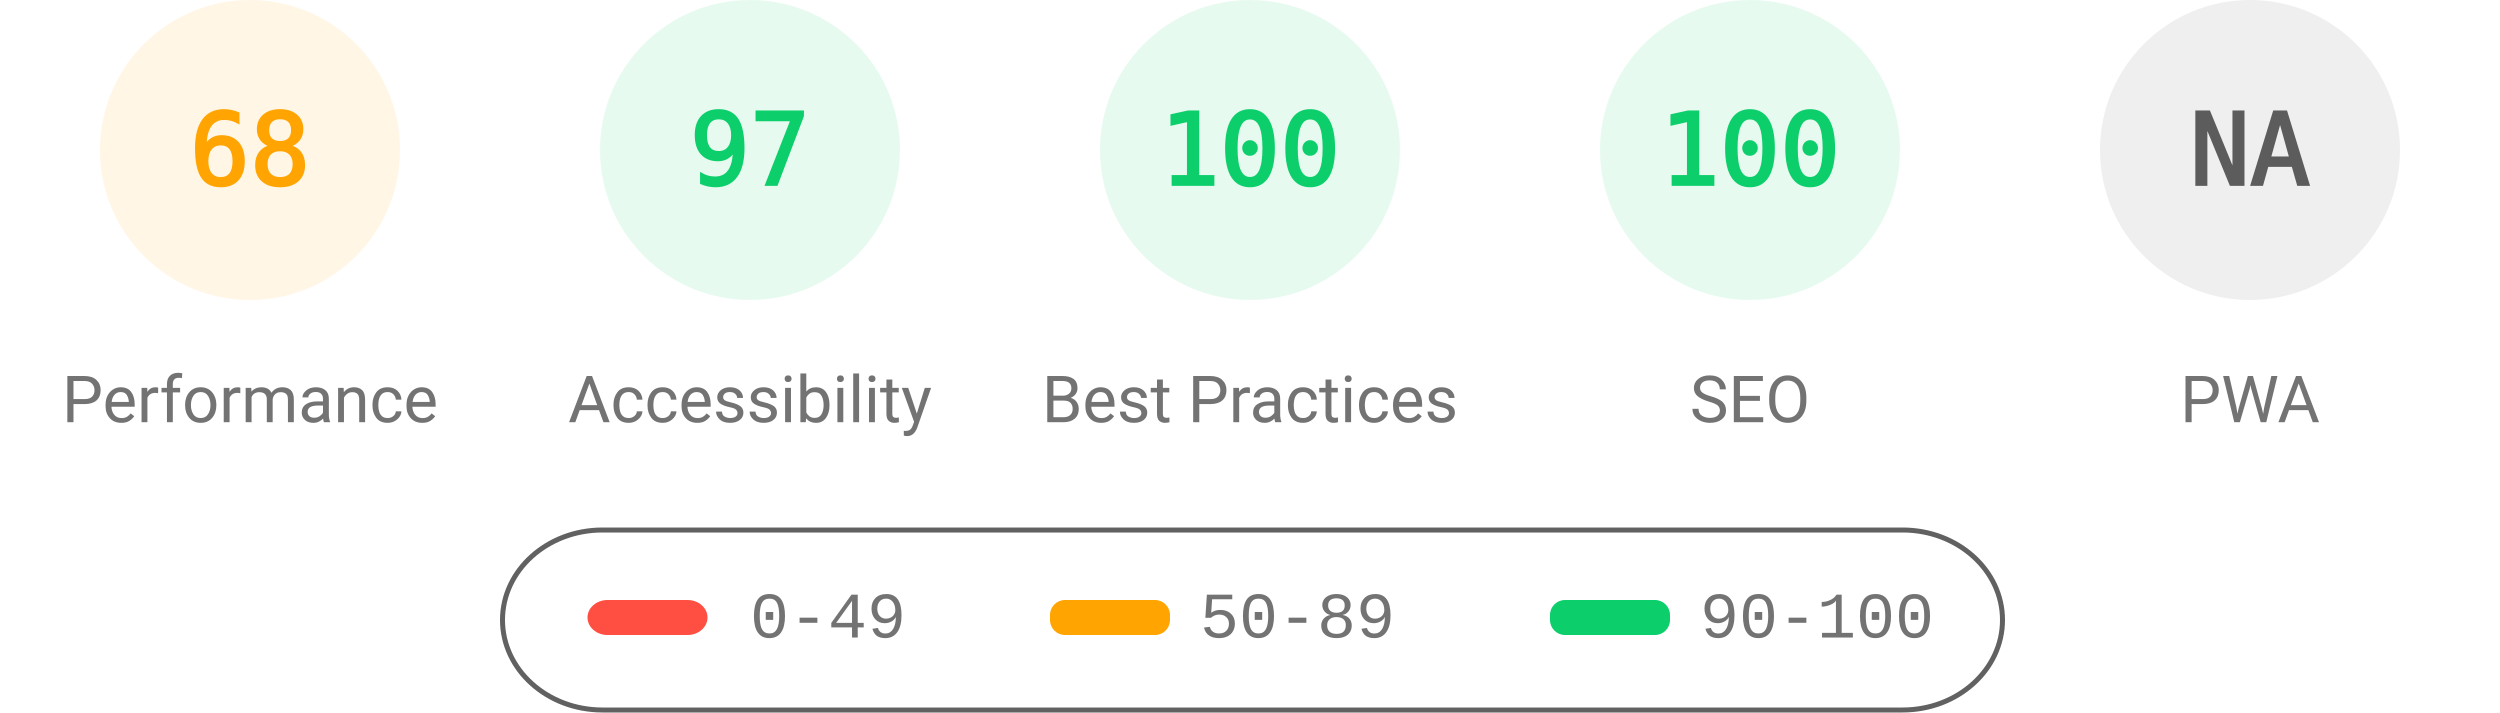
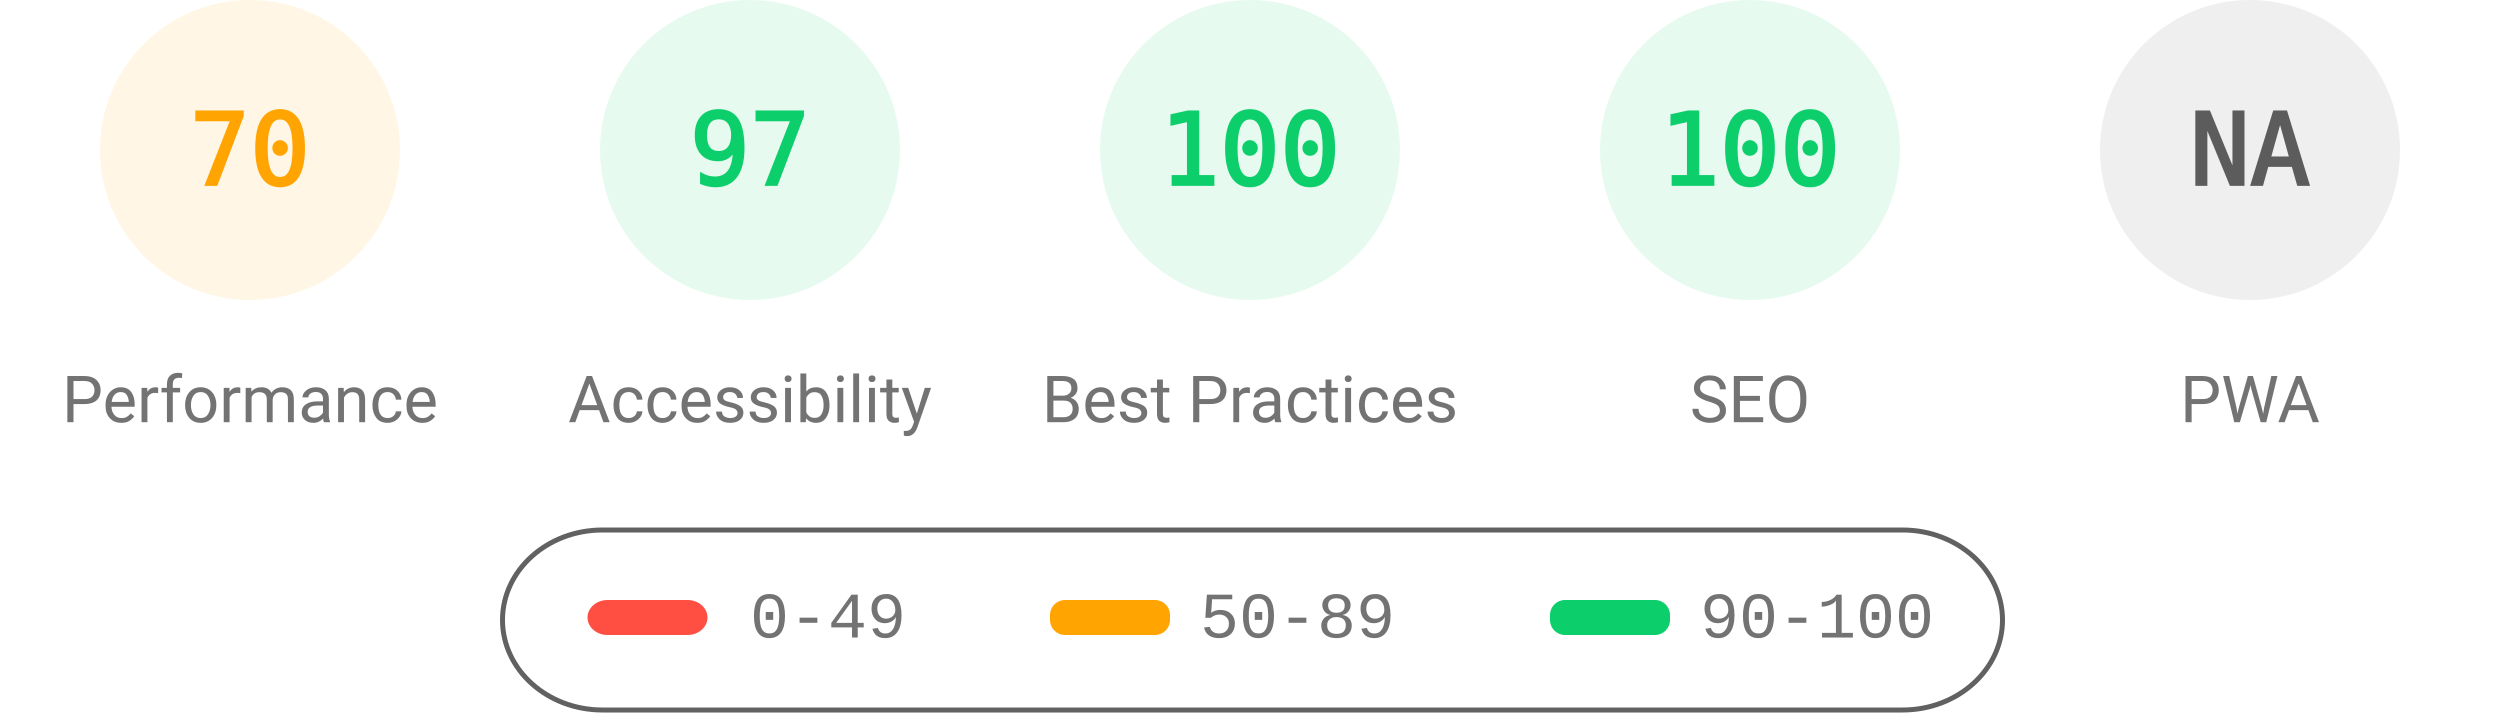
<svg xmlns="http://www.w3.org/2000/svg" fill="none" width="1000" height="285">
  <style>.gauge-base{opacity:.1}.gauge-arc{fill:none;animation-delay:250ms;stroke-linecap:round;transform:rotate(-90deg);transform-origin:100px 60px;animation:load-gauge 1s ease forwards}.guage-text{font-size:40px;font-family:monospace;text-align:center}.guage-red{color:#ff4e42;fill:#ff4e42;stroke:#ff4e42}.guage-orange{color:#ffa400;fill:#ffa400;stroke:#ffa400}.guage-green{color:#0cce6b;fill:#0cce6b;stroke:#0cce6b}.guage-undefined{color:#5c5c5c;fill:#5c5c5c;stroke:#5c5c5c}.guage-title{color:#737373;fill:#737373;stroke:none;font-size:26px;line-height:26px;font-family:Roboto,Halvetica,Arial,sans-serif}@keyframes load-gauge{from{stroke-dasharray:0 352.858}}</style>
  <svg class="guage-div guage-perf guage-orange" viewBox="0 0 200 200" width="200" height="200">
    <circle class="gauge-base" r="56" cx="100" cy="60" stroke-width="8" />
-     <circle class="gauge-arc guage-arc-1" r="56" cx="100" cy="60" stroke-width="8" style="stroke-dasharray:239.263,351.858" />
-     <text class="guage-text" x="100" y="60" alignment-baseline="central" dominant-baseline="central" text-anchor="middle">68</text>
+     <circle class="gauge-arc guage-arc-1" r="56" cx="100" cy="60" stroke-width="8" style="stroke-dasharray:246.301,351.858" />
+     <text class="guage-text" x="100" y="60" alignment-baseline="central" dominant-baseline="central" text-anchor="middle">70</text>
    <text class="guage-title" x="100" y="160" alignment-baseline="central" dominant-baseline="central" text-anchor="middle">Performance</text>
  </svg>
  <svg class="guage-div guage-acc guage-green" viewBox="0 0 200 200" width="200" height="200" x="200">
    <circle class="gauge-base" r="56" cx="100" cy="60" stroke-width="8" />
    <circle class="gauge-arc guage-arc-2" r="56" cx="100" cy="60" stroke-width="8" style="stroke-dasharray:341.302,351.858" />
    <text class="guage-text" x="100" y="60" alignment-baseline="central" dominant-baseline="central" text-anchor="middle">97</text>
    <text class="guage-title" x="100" y="160" alignment-baseline="central" dominant-baseline="central" text-anchor="middle">Accessibility</text>
  </svg>
  <svg class="guage-div guage-best guage-green" viewBox="0 0 200 200" width="200" height="200" x="400">
    <circle class="gauge-base" r="56" cx="100" cy="60" stroke-width="8" />
    <circle class="gauge-arc guage-arc-3" r="56" cx="100" cy="60" stroke-width="8" style="stroke-dasharray:351.858,351.858" />
    <text class="guage-text" x="100" y="60" alignment-baseline="central" dominant-baseline="central" text-anchor="middle">100</text>
    <text class="guage-title" x="100" y="160" alignment-baseline="central" dominant-baseline="central" text-anchor="middle">Best Practices</text>
  </svg>
  <svg class="guage-div guage-seo guage-green" viewBox="0 0 200 200" width="200" height="200" x="600">
    <circle class="gauge-base" r="56" cx="100" cy="60" stroke-width="8" />
    <circle class="gauge-arc guage-arc-4" r="56" cx="100" cy="60" stroke-width="8" style="stroke-dasharray:351.858,351.858" />
    <text class="guage-text" x="100" y="60" alignment-baseline="central" dominant-baseline="central" text-anchor="middle">100</text>
    <text class="guage-title" x="100" y="160" alignment-baseline="central" dominant-baseline="central" text-anchor="middle">SEO</text>
  </svg>
  <svg class="guage-div guage-pwa guage-undefined" viewBox="0 0 200 200" width="200" height="200" x="800">
    <circle class="gauge-base" r="56" cx="100" cy="60" stroke-width="8" />
    <circle class="gauge-arc guage-arc-4" r="56" cx="100" cy="60" stroke-width="8" style="stroke-dasharray:351.858,351.858" />
    <text class="guage-text" x="100" y="60" alignment-baseline="central" dominant-baseline="central" text-anchor="middle">NA</text>
    <text class="guage-title" x="100" y="160" alignment-baseline="central" dominant-baseline="central" text-anchor="middle">PWA</text>
  </svg>
  <svg width="604" height="76" x="200" y="210">
    <path fill="none" id="canvas_background" d="M-1-1h604v80H-1z" />
    <rect fill-opacity="0" stroke="#616161" stroke-width="2" rx="40" id="svg_2" height="72" width="600" y="2" x="1" fill="#000" />
    <rect stroke="#000" rx="8" id="svg_3" height="14" width="48" y="30" x="35" stroke-opacity="null" stroke-width="0" fill="#ff4e42" />
    <rect stroke="#000" rx="6" id="svg_4" height="14" width="48" y="30" x="220" stroke-opacity="null" stroke-width="0" fill="#ffa400" />
    <rect stroke="#000" rx="6" id="svg_5" height="14" width="48" y="30" x="420" stroke-opacity="null" stroke-width="0" fill="#0cce6b" />
    <text xml:space="preserve" text-anchor="start" font-family="'Courier New', Courier, monospace" font-size="26" id="svg_6" y="45" x="100" stroke-opacity="null" stroke-width="0" stroke="#000" fill="#737373">0-49</text>
    <text xml:space="preserve" text-anchor="start" font-family="'Courier New', Courier, monospace" font-size="26" id="svg_7" y="45" x="280" stroke-opacity="null" stroke-width="0" stroke="#000" fill="#737373">50-89</text>
    <text xml:space="preserve" text-anchor="start" font-family="'Courier New', Courier, monospace" font-size="26" id="svg_8" y="45" x="480" stroke-opacity="null" stroke-width="0" stroke="#000" fill="#737373">90-100</text>
  </svg>
</svg>
